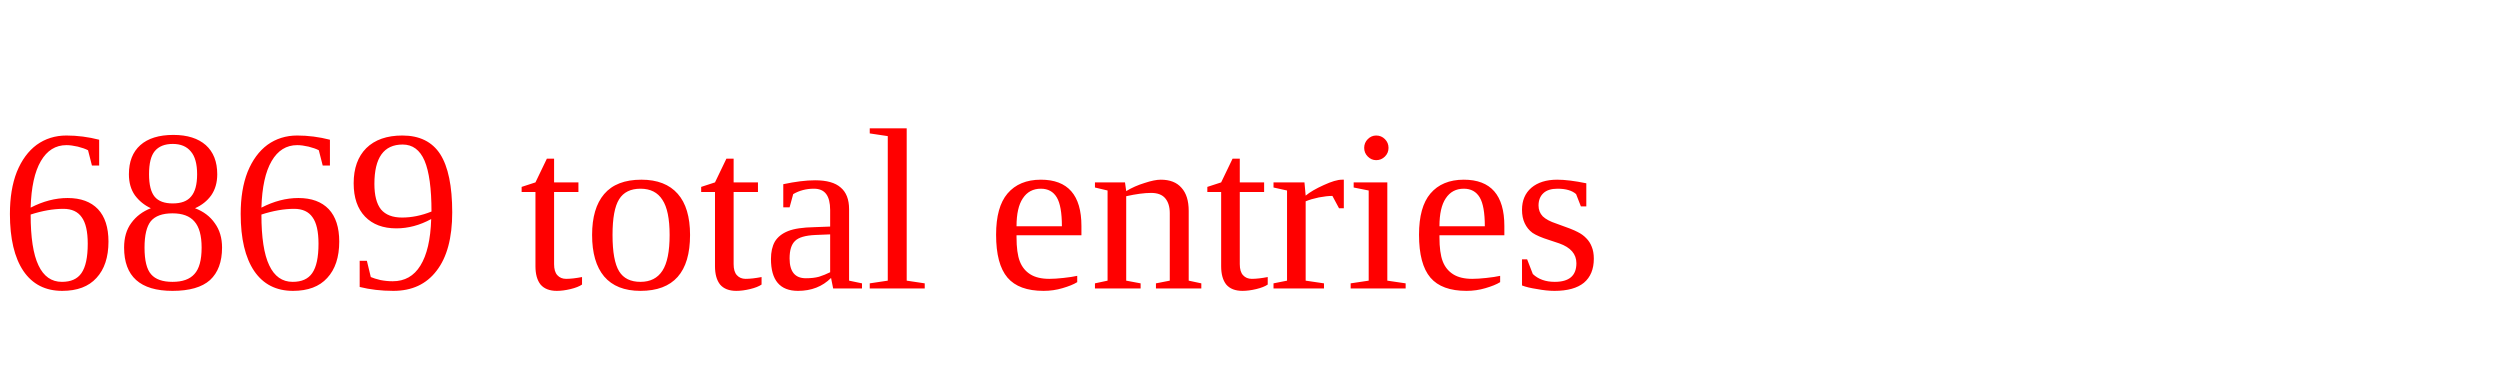
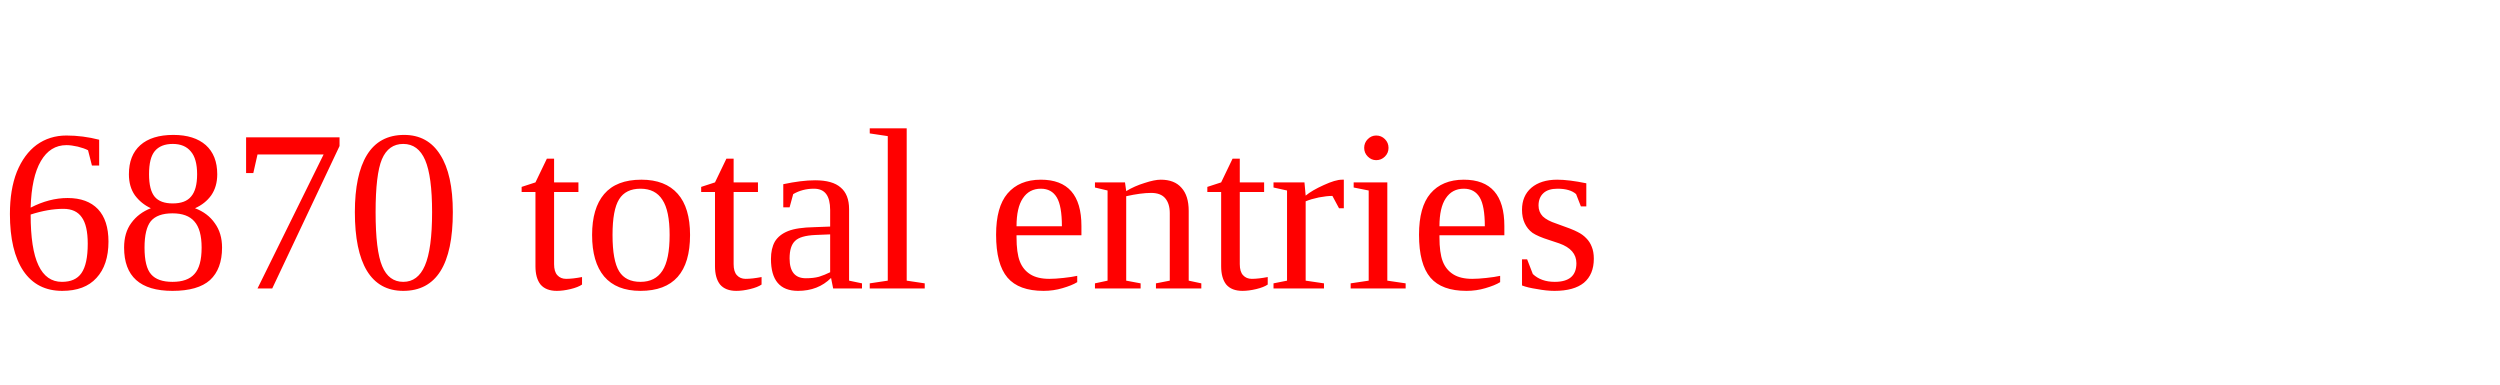
<svg xmlns="http://www.w3.org/2000/svg" height="20" width="130" version="1.1">
-   <text x="0" y="15" fill="red">6869 total entries</text>
+   <text x="0" y="15" fill="red">6870 total entries</text>
</svg>
